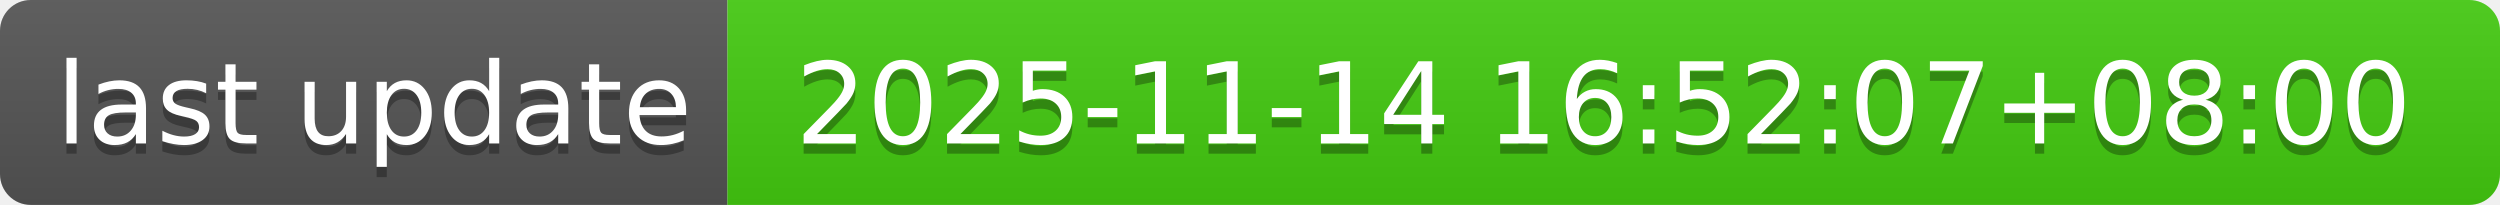
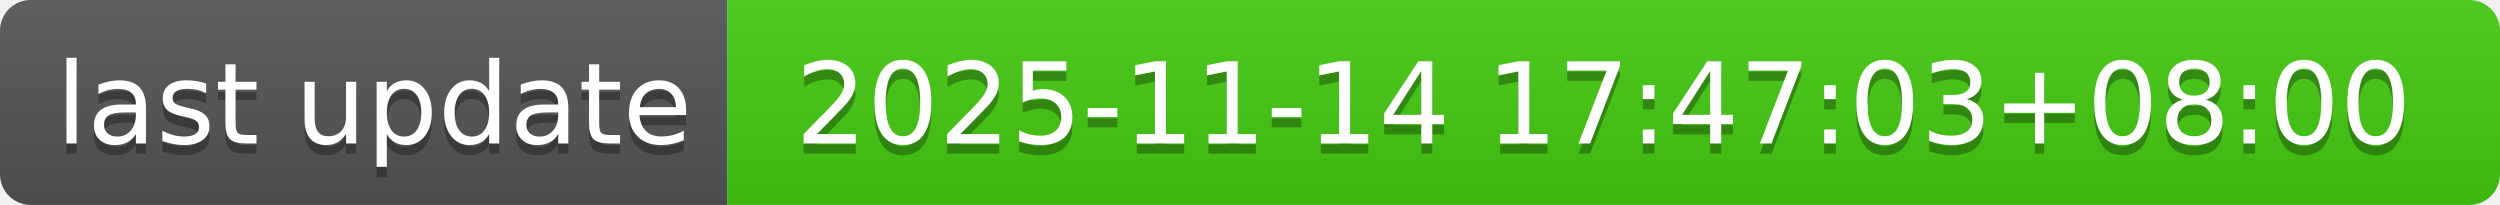
- <svg xmlns="http://www.w3.org/2000/svg" width="244" height="20" role="img" aria-label="last update: 2025-11-14 16:52:07+08:00">
+ <svg xmlns="http://www.w3.org/2000/svg" width="244" height="20" role="img" aria-label="last update: 2025-11-14 17:47:03+08:00">
  <linearGradient id="s" x2="0" y2="100%">
    <stop offset="0" stop-color="#bbb" stop-opacity=".1" />
    <stop offset="1" stop-opacity=".1" />
  </linearGradient>
  <clipPath id="r">
    <rect width="244" height="20" rx="3" fill="#fff" />
  </clipPath>
  <g clip-path="url(#r)">
    <rect width="71" height="20" fill="#555" />
    <rect x="71" width="173" height="20" fill="#4c1" />
    <rect width="244" height="20" fill="url(#s)" />
  </g>
  <g fill="#fff" text-anchor="middle" font-family="Verdana,Geneva,DejaVu Sans,sans-serif" text-rendering="geometricPrecision" font-size="110">
    <text aria-hidden="true" x="365" y="150" fill="#010101" fill-opacity=".3" transform="scale(.1)" textLength="610">last update</text>
    <text x="365" y="140" transform="scale(.1)" fill="#fff" textLength="610">last update</text>
-     <text aria-hidden="true" x="1565" y="150" fill="#010101" fill-opacity=".3" transform="scale(.1)" textLength="1630">2025-11-14 16:52:07+08:00</text>
-     <text x="1565" y="140" transform="scale(.1)" fill="#fff" textLength="1630">2025-11-14 16:52:07+08:00</text>
+     <text aria-hidden="true" x="1565" y="150" fill="#010101" fill-opacity=".3" transform="scale(.1)" textLength="1630">2025-11-14 17:47:03+08:00</text>
+     <text x="1565" y="140" transform="scale(.1)" fill="#fff" textLength="1630">2025-11-14 17:47:03+08:00</text>
  </g>
</svg>
